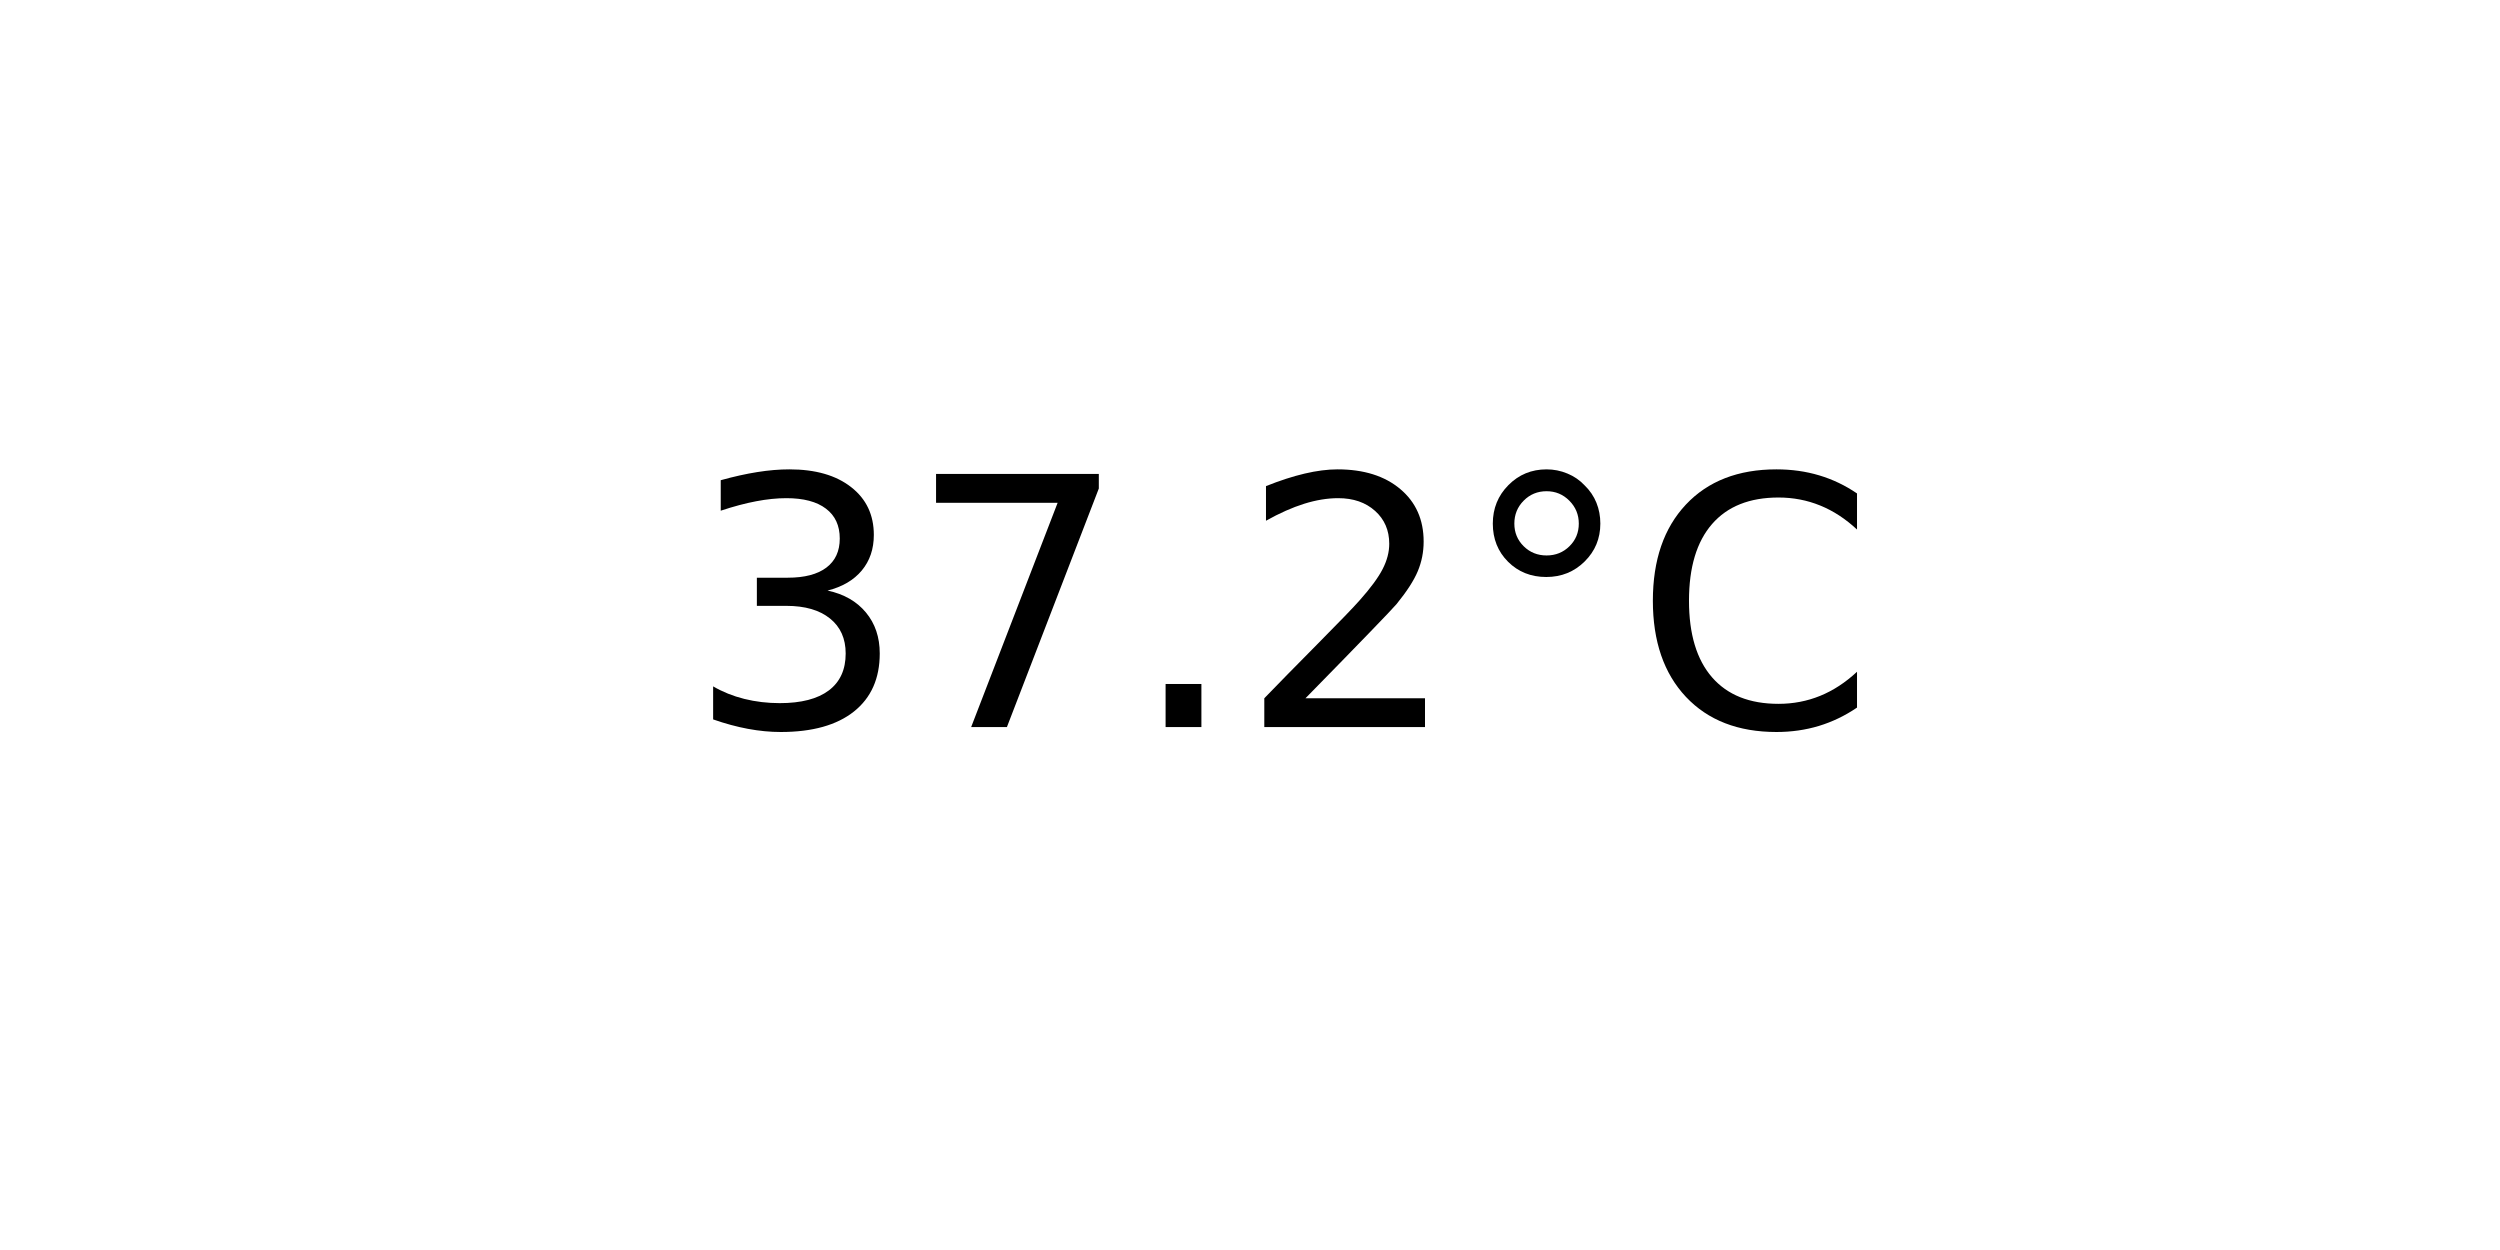
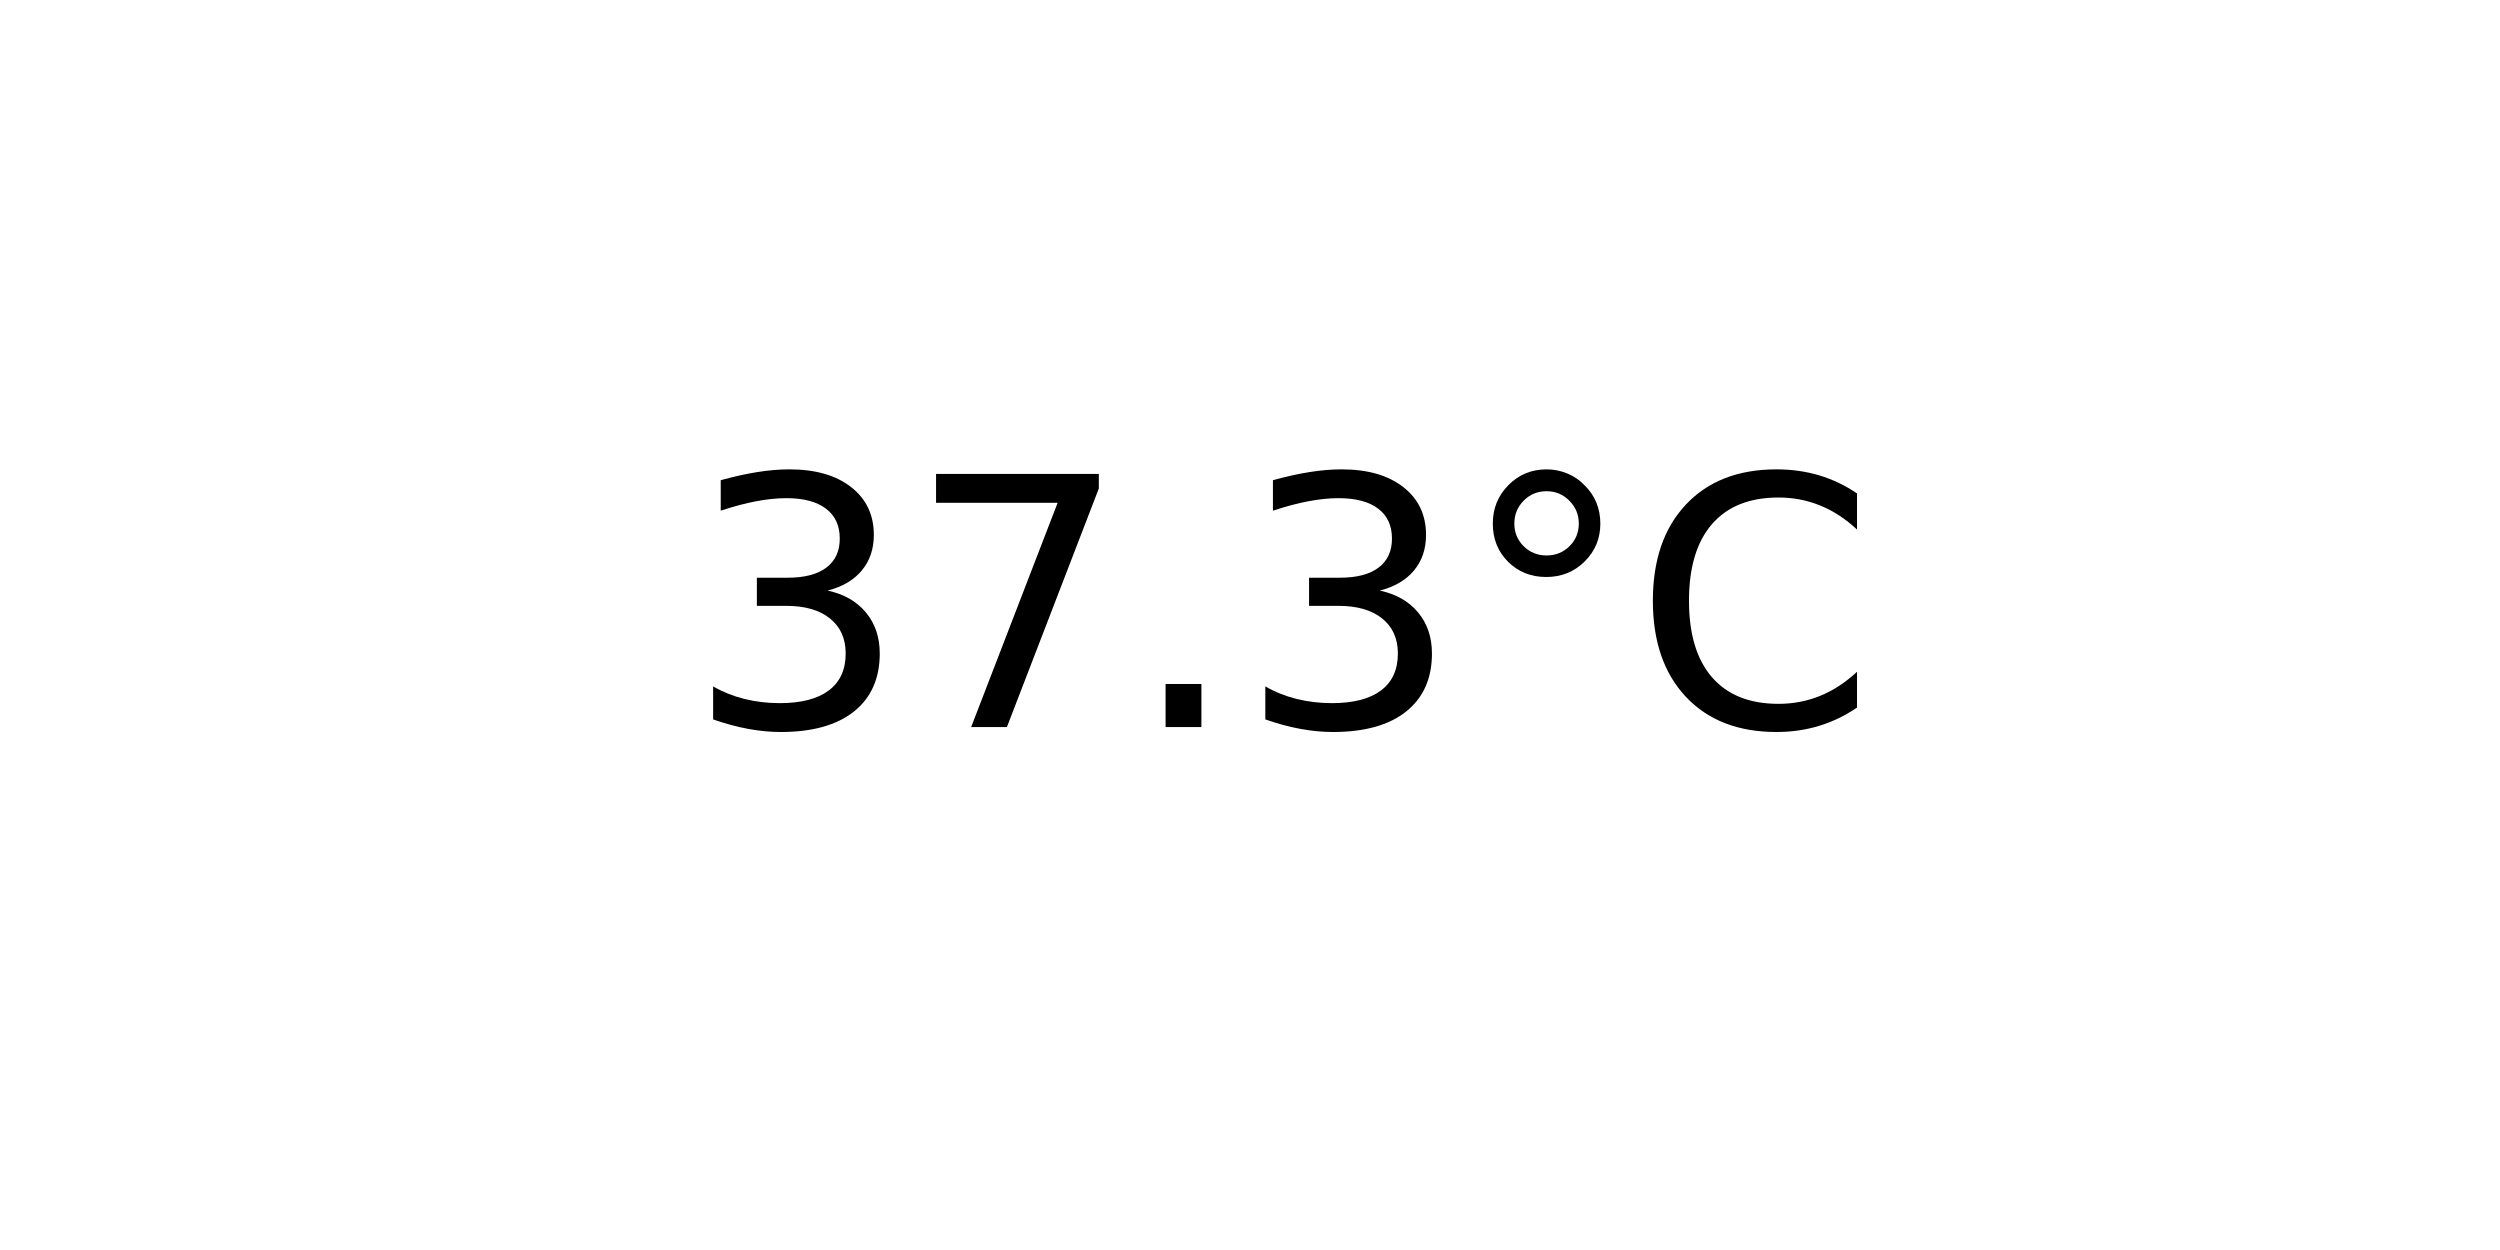
<svg xmlns="http://www.w3.org/2000/svg" xmlns:xlink="http://www.w3.org/1999/xlink" width="72pt" height="36pt" viewBox="0 0 72 36" version="1.1">
  <defs>
    <style type="text/css">*{stroke-linejoin: round; stroke-linecap: butt}</style>
  </defs>
  <g id="figure_1">
    <g id="axes_1">
      <g id="text_1">
        <g transform="translate(19.77578 20.93937) scale(0.1 -0.1)">
          <defs>
            <path id="DejaVuSans-33" d="M 2597 2516  Q 3050 2419 3304 2112  Q 3559 1806 3559 1356  Q 3559 666 3084 287  Q 2609 -91 1734 -91  Q 1441 -91 1130 -33  Q 819 25 488 141  L 488 750  Q 750 597 1062 519  Q 1375 441 1716 441  Q 2309 441 2620 675  Q 2931 909 2931 1356  Q 2931 1769 2642 2001  Q 2353 2234 1838 2234  L 1294 2234  L 1294 2753  L 1863 2753  Q 2328 2753 2575 2939  Q 2822 3125 2822 3475  Q 2822 3834 2567 4026  Q 2313 4219 1838 4219  Q 1578 4219 1281 4162  Q 984 4106 628 3988  L 628 4550  Q 988 4650 1302 4700  Q 1616 4750 1894 4750  Q 2613 4750 3031 4423  Q 3450 4097 3450 3541  Q 3450 3153 3228 2886  Q 3006 2619 2597 2516  z " transform="scale(0.015625)" />
            <path id="DejaVuSans-37" d="M 525 4666  L 3525 4666  L 3525 4397  L 1831 0  L 1172 0  L 2766 4134  L 525 4134  L 525 4666  z " transform="scale(0.015625)" />
            <path id="DejaVuSans-2e" d="M 684 794  L 1344 794  L 1344 0  L 684 0  L 684 794  z " transform="scale(0.015625)" />
-             <path id="DejaVuSans-32" d="M 1228 531  L 3431 531  L 3431 0  L 469 0  L 469 531  Q 828 903 1448 1529  Q 2069 2156 2228 2338  Q 2531 2678 2651 2914  Q 2772 3150 2772 3378  Q 2772 3750 2511 3984  Q 2250 4219 1831 4219  Q 1534 4219 1204 4116  Q 875 4013 500 3803  L 500 4441  Q 881 4594 1212 4672  Q 1544 4750 1819 4750  Q 2544 4750 2975 4387  Q 3406 4025 3406 3419  Q 3406 3131 3298 2873  Q 3191 2616 2906 2266  Q 2828 2175 2409 1742  Q 1991 1309 1228 531  z " transform="scale(0.015625)" />
            <path id="DejaVuSans-b0" d="M 1600 4347  Q 1350 4347 1178 4173  Q 1006 4000 1006 3750  Q 1006 3503 1178 3333  Q 1350 3163 1600 3163  Q 1850 3163 2022 3333  Q 2194 3503 2194 3750  Q 2194 3997 2020 4172  Q 1847 4347 1600 4347  z M 1600 4750  Q 1800 4750 1984 4673  Q 2169 4597 2303 4453  Q 2447 4313 2519 4134  Q 2591 3956 2591 3750  Q 2591 3338 2302 3052  Q 2013 2766 1594 2766  Q 1172 2766 890 3047  Q 609 3328 609 3750  Q 609 4169 896 4459  Q 1184 4750 1600 4750  z " transform="scale(0.015625)" />
            <path id="DejaVuSans-43" d="M 4122 4306  L 4122 3641  Q 3803 3938 3442 4084  Q 3081 4231 2675 4231  Q 1875 4231 1450 3742  Q 1025 3253 1025 2328  Q 1025 1406 1450 917  Q 1875 428 2675 428  Q 3081 428 3442 575  Q 3803 722 4122 1019  L 4122 359  Q 3791 134 3420 21  Q 3050 -91 2638 -91  Q 1578 -91 968 557  Q 359 1206 359 2328  Q 359 3453 968 4101  Q 1578 4750 2638 4750  Q 3056 4750 3426 4639  Q 3797 4528 4122 4306  z " transform="scale(0.015625)" />
          </defs>
          <use xlink:href="#DejaVuSans-33" />
          <use xlink:href="#DejaVuSans-37" x="63.623" />
          <use xlink:href="#DejaVuSans-2e" x="127.246" />
-           <use xlink:href="#DejaVuSans-32" x="159.033" />
+           <use xlink:href="#DejaVuSans-33" x="159.033" />
          <use xlink:href="#DejaVuSans-b0" x="222.656" />
          <use xlink:href="#DejaVuSans-43" x="272.656" />
        </g>
      </g>
    </g>
  </g>
</svg>
